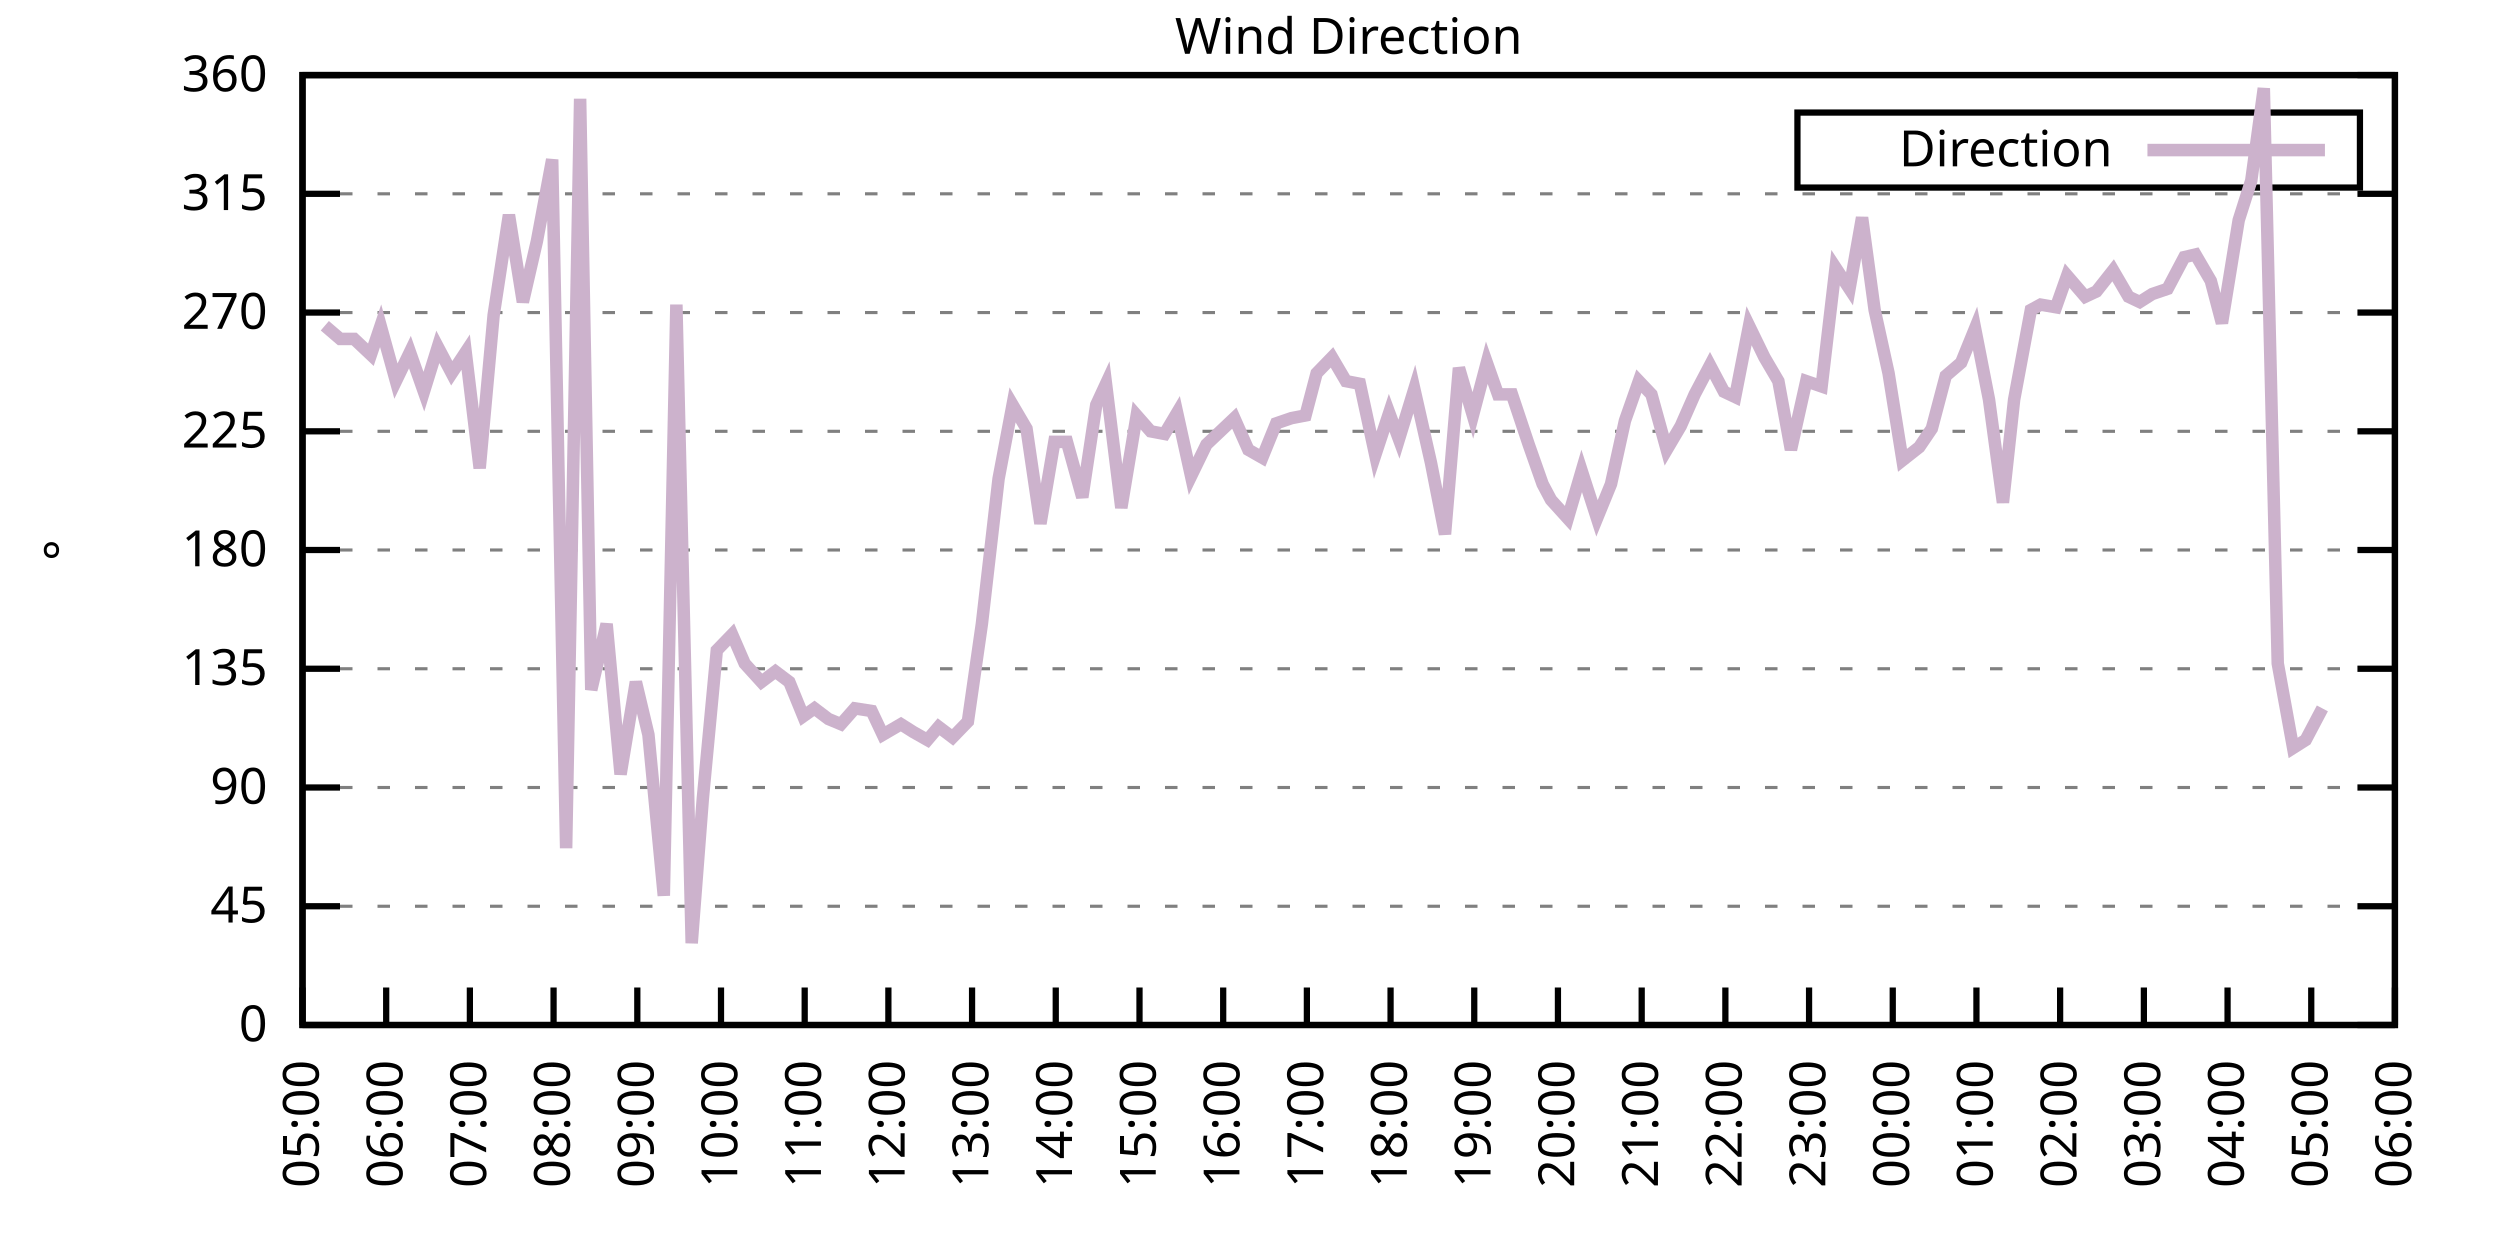
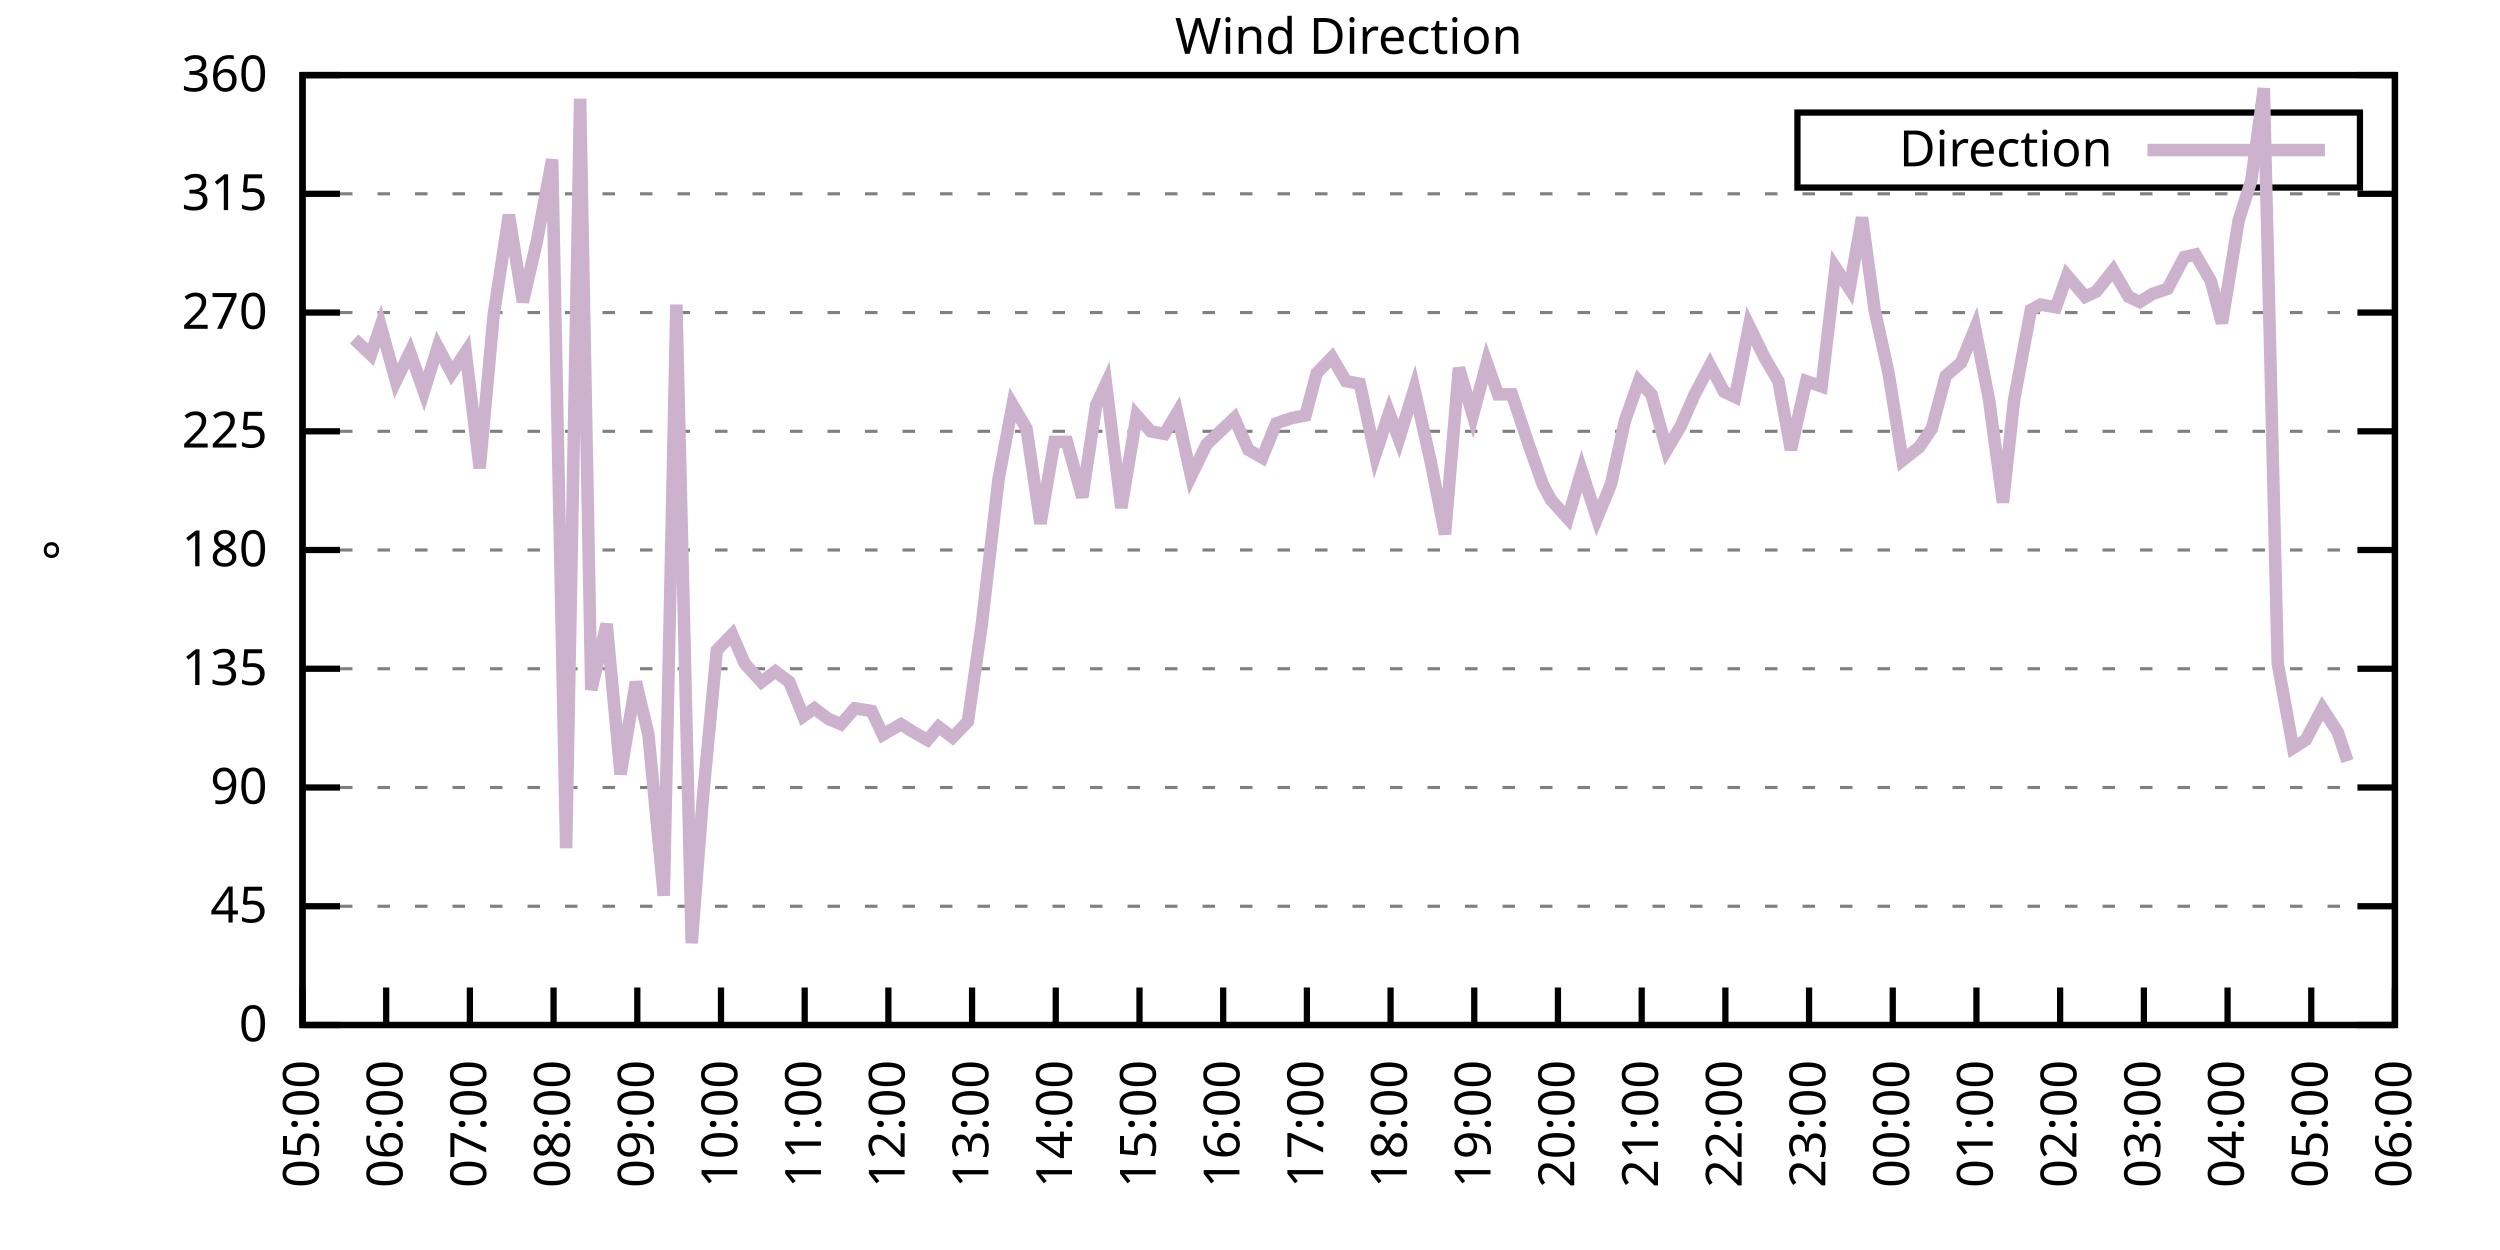
<svg xmlns="http://www.w3.org/2000/svg" xmlns:xlink="http://www.w3.org/1999/xlink" width="400" height="200" viewBox="0 0 400 200">
  <g id="gnuplot_canvas">
    <rect x="0" y="0" width="400" height="200" fill="none" />
    <defs>
      <circle id="gpDot" r="0.5" stroke-width="0.5" stroke="currentColor" />
      <path id="gpPt0" stroke-width="0.333" stroke="currentColor" d="M-1,0 h2 M0,-1 v2" />
      <path id="gpPt1" stroke-width="0.333" stroke="currentColor" d="M-1,-1 L1,1 M1,-1 L-1,1" />
      <path id="gpPt2" stroke-width="0.333" stroke="currentColor" d="M-1,0 L1,0 M0,-1 L0,1 M-1,-1 L1,1 M-1,1 L1,-1" />
      <rect id="gpPt3" stroke-width="0.333" stroke="currentColor" x="-1" y="-1" width="2" height="2" />
      <rect id="gpPt4" stroke-width="0.333" stroke="currentColor" fill="currentColor" x="-1" y="-1" width="2" height="2" />
      <circle id="gpPt5" stroke-width="0.333" stroke="currentColor" cx="0" cy="0" r="1" />
      <use xlink:href="#gpPt5" id="gpPt6" fill="currentColor" stroke="none" />
      <path id="gpPt7" stroke-width="0.333" stroke="currentColor" d="M0,-1.33 L-1.33,0.67 L1.33,0.67 z" />
      <use xlink:href="#gpPt7" id="gpPt8" fill="currentColor" stroke="none" />
      <use xlink:href="#gpPt7" id="gpPt9" stroke="currentColor" transform="rotate(180)" />
      <use xlink:href="#gpPt9" id="gpPt10" fill="currentColor" stroke="none" />
      <use xlink:href="#gpPt3" id="gpPt11" stroke="currentColor" transform="rotate(45)" />
      <use xlink:href="#gpPt11" id="gpPt12" fill="currentColor" stroke="none" />
      <path id="gpPt13" stroke-width="0.333" stroke="currentColor" d="M0,1.330 L1.265,0.411 L0.782,-1.067 L-0.782,-1.076 L-1.265,0.411 z" />
      <use xlink:href="#gpPt13" id="gpPt14" fill="currentColor" stroke="none" />
      <filter id="textbox" filterUnits="objectBoundingBox" x="0" y="0" height="1" width="1">
        <feFlood flood-color="white" flood-opacity="1" result="bgnd" />
        <feComposite in="SourceGraphic" in2="bgnd" operator="atop" />
      </filter>
      <filter id="greybox" filterUnits="objectBoundingBox" x="0" y="0" height="1" width="1">
        <feFlood flood-color="lightgrey" flood-opacity="1" result="grey" />
        <feComposite in="SourceGraphic" in2="grey" operator="atop" />
      </filter>
    </defs>
    <g fill="none" color="white" stroke="currentColor" stroke-width="1.00" stroke-linecap="butt" stroke-linejoin="miter">
</g>
    <g fill="none" color="black" stroke="currentColor" stroke-width="1.00" stroke-linecap="butt" stroke-linejoin="miter">
      <g stroke="none" shape-rendering="crispEdges">
        <polygon fill="rgb(255, 255, 255)" points="48.40,164.00 383.18,164.00 383.18,12.02 48.40,12.02 " />
      </g>
    </g>
    <g fill="none" color="black" stroke="currentColor" stroke-width="1.00" stroke-linecap="butt" stroke-linejoin="miter">
</g>
    <g fill="none" color="black" stroke="black" stroke-width="0.50" stroke-linecap="butt" stroke-linejoin="miter">
</g>
    <g fill="none" color="gray" stroke="currentColor" stroke-width="0.50" stroke-linecap="butt" stroke-linejoin="miter">
      <path stroke="gray" stroke-dasharray="2,4" class="gridline" d="M48.40,164.00 L383.19,164.00  " />
    </g>
    <g fill="none" color="gray" stroke="gray" stroke-width="1.00" stroke-linecap="butt" stroke-linejoin="miter">
</g>
    <g fill="none" color="black" stroke="currentColor" stroke-width="1.00" stroke-linecap="butt" stroke-linejoin="miter">
      <path stroke="black" d="M48.40,164.00 L54.40,164.00 M383.19,164.00 L377.19,164.00  " />
      <g transform="translate(42.80,166.60)" stroke="none" fill="black" font-family="Sans" font-size="8.00" text-anchor="end">
        <text>
          <tspan font-family="Sans"> 0</tspan>
        </text>
      </g>
    </g>
    <g fill="none" color="black" stroke="currentColor" stroke-width="1.00" stroke-linecap="butt" stroke-linejoin="miter">
</g>
    <g fill="none" color="black" stroke="black" stroke-width="0.50" stroke-linecap="butt" stroke-linejoin="miter">
</g>
    <g fill="none" color="gray" stroke="currentColor" stroke-width="0.50" stroke-linecap="butt" stroke-linejoin="miter">
      <path stroke="gray" stroke-dasharray="2,4" class="gridline" d="M48.40,145.00 L383.19,145.00  " />
    </g>
    <g fill="none" color="gray" stroke="gray" stroke-width="1.00" stroke-linecap="butt" stroke-linejoin="miter">
</g>
    <g fill="none" color="black" stroke="currentColor" stroke-width="1.00" stroke-linecap="butt" stroke-linejoin="miter">
      <path stroke="black" d="M48.40,145.00 L54.40,145.00 M383.19,145.00 L377.19,145.00  " />
      <g transform="translate(42.80,147.60)" stroke="none" fill="black" font-family="Sans" font-size="8.00" text-anchor="end">
        <text>
          <tspan font-family="Sans"> 45</tspan>
        </text>
      </g>
    </g>
    <g fill="none" color="black" stroke="currentColor" stroke-width="1.00" stroke-linecap="butt" stroke-linejoin="miter">
</g>
    <g fill="none" color="black" stroke="black" stroke-width="0.50" stroke-linecap="butt" stroke-linejoin="miter">
</g>
    <g fill="none" color="gray" stroke="currentColor" stroke-width="0.50" stroke-linecap="butt" stroke-linejoin="miter">
      <path stroke="gray" stroke-dasharray="2,4" class="gridline" d="M48.40,126.00 L383.19,126.00  " />
    </g>
    <g fill="none" color="gray" stroke="gray" stroke-width="1.00" stroke-linecap="butt" stroke-linejoin="miter">
</g>
    <g fill="none" color="black" stroke="currentColor" stroke-width="1.00" stroke-linecap="butt" stroke-linejoin="miter">
      <path stroke="black" d="M48.40,126.00 L54.40,126.00 M383.19,126.00 L377.19,126.00  " />
      <g transform="translate(42.80,128.60)" stroke="none" fill="black" font-family="Sans" font-size="8.00" text-anchor="end">
        <text>
          <tspan font-family="Sans"> 90</tspan>
        </text>
      </g>
    </g>
    <g fill="none" color="black" stroke="currentColor" stroke-width="1.00" stroke-linecap="butt" stroke-linejoin="miter">
</g>
    <g fill="none" color="black" stroke="black" stroke-width="0.50" stroke-linecap="butt" stroke-linejoin="miter">
</g>
    <g fill="none" color="gray" stroke="currentColor" stroke-width="0.50" stroke-linecap="butt" stroke-linejoin="miter">
      <path stroke="gray" stroke-dasharray="2,4" class="gridline" d="M48.40,107.00 L383.19,107.00  " />
    </g>
    <g fill="none" color="gray" stroke="gray" stroke-width="1.00" stroke-linecap="butt" stroke-linejoin="miter">
</g>
    <g fill="none" color="black" stroke="currentColor" stroke-width="1.00" stroke-linecap="butt" stroke-linejoin="miter">
      <path stroke="black" d="M48.40,107.00 L54.40,107.00 M383.19,107.00 L377.19,107.00  " />
      <g transform="translate(42.80,109.60)" stroke="none" fill="black" font-family="Sans" font-size="8.00" text-anchor="end">
        <text>
          <tspan font-family="Sans"> 135</tspan>
        </text>
      </g>
    </g>
    <g fill="none" color="black" stroke="currentColor" stroke-width="1.00" stroke-linecap="butt" stroke-linejoin="miter">
</g>
    <g fill="none" color="black" stroke="black" stroke-width="0.50" stroke-linecap="butt" stroke-linejoin="miter">
</g>
    <g fill="none" color="gray" stroke="currentColor" stroke-width="0.50" stroke-linecap="butt" stroke-linejoin="miter">
      <path stroke="gray" stroke-dasharray="2,4" class="gridline" d="M48.40,88.00 L383.19,88.00  " />
    </g>
    <g fill="none" color="gray" stroke="gray" stroke-width="1.00" stroke-linecap="butt" stroke-linejoin="miter">
</g>
    <g fill="none" color="black" stroke="currentColor" stroke-width="1.00" stroke-linecap="butt" stroke-linejoin="miter">
      <path stroke="black" d="M48.40,88.00 L54.40,88.00 M383.19,88.00 L377.19,88.00  " />
      <g transform="translate(42.80,90.60)" stroke="none" fill="black" font-family="Sans" font-size="8.00" text-anchor="end">
        <text>
          <tspan font-family="Sans"> 180</tspan>
        </text>
      </g>
    </g>
    <g fill="none" color="black" stroke="currentColor" stroke-width="1.00" stroke-linecap="butt" stroke-linejoin="miter">
</g>
    <g fill="none" color="black" stroke="black" stroke-width="0.50" stroke-linecap="butt" stroke-linejoin="miter">
</g>
    <g fill="none" color="gray" stroke="currentColor" stroke-width="0.50" stroke-linecap="butt" stroke-linejoin="miter">
      <path stroke="gray" stroke-dasharray="2,4" class="gridline" d="M48.40,69.01 L383.19,69.01  " />
    </g>
    <g fill="none" color="gray" stroke="gray" stroke-width="1.00" stroke-linecap="butt" stroke-linejoin="miter">
</g>
    <g fill="none" color="black" stroke="currentColor" stroke-width="1.00" stroke-linecap="butt" stroke-linejoin="miter">
      <path stroke="black" d="M48.40,69.01 L54.40,69.01 M383.19,69.01 L377.19,69.01  " />
      <g transform="translate(42.80,71.61)" stroke="none" fill="black" font-family="Sans" font-size="8.00" text-anchor="end">
        <text>
          <tspan font-family="Sans"> 225</tspan>
        </text>
      </g>
    </g>
    <g fill="none" color="black" stroke="currentColor" stroke-width="1.00" stroke-linecap="butt" stroke-linejoin="miter">
</g>
    <g fill="none" color="black" stroke="black" stroke-width="0.50" stroke-linecap="butt" stroke-linejoin="miter">
</g>
    <g fill="none" color="gray" stroke="currentColor" stroke-width="0.50" stroke-linecap="butt" stroke-linejoin="miter">
      <path stroke="gray" stroke-dasharray="2,4" class="gridline" d="M48.40,50.01 L383.19,50.01  " />
    </g>
    <g fill="none" color="gray" stroke="gray" stroke-width="1.00" stroke-linecap="butt" stroke-linejoin="miter">
</g>
    <g fill="none" color="black" stroke="currentColor" stroke-width="1.00" stroke-linecap="butt" stroke-linejoin="miter">
      <path stroke="black" d="M48.40,50.01 L54.40,50.01 M383.19,50.01 L377.19,50.01  " />
      <g transform="translate(42.80,52.61)" stroke="none" fill="black" font-family="Sans" font-size="8.00" text-anchor="end">
        <text>
          <tspan font-family="Sans"> 270</tspan>
        </text>
      </g>
    </g>
    <g fill="none" color="black" stroke="currentColor" stroke-width="1.00" stroke-linecap="butt" stroke-linejoin="miter">
</g>
    <g fill="none" color="black" stroke="black" stroke-width="0.50" stroke-linecap="butt" stroke-linejoin="miter">
</g>
    <g fill="none" color="gray" stroke="currentColor" stroke-width="0.50" stroke-linecap="butt" stroke-linejoin="miter">
      <path stroke="gray" stroke-dasharray="2,4" class="gridline" d="M48.40,31.01 L383.19,31.01  " />
    </g>
    <g fill="none" color="gray" stroke="gray" stroke-width="1.00" stroke-linecap="butt" stroke-linejoin="miter">
</g>
    <g fill="none" color="black" stroke="currentColor" stroke-width="1.00" stroke-linecap="butt" stroke-linejoin="miter">
      <path stroke="black" d="M48.40,31.01 L54.40,31.01 M383.19,31.01 L377.19,31.01  " />
      <g transform="translate(42.80,33.61)" stroke="none" fill="black" font-family="Sans" font-size="8.00" text-anchor="end">
        <text>
          <tspan font-family="Sans"> 315</tspan>
        </text>
      </g>
    </g>
    <g fill="none" color="black" stroke="currentColor" stroke-width="1.00" stroke-linecap="butt" stroke-linejoin="miter">
</g>
    <g fill="none" color="black" stroke="black" stroke-width="0.50" stroke-linecap="butt" stroke-linejoin="miter">
</g>
    <g fill="none" color="gray" stroke="currentColor" stroke-width="0.50" stroke-linecap="butt" stroke-linejoin="miter">
      <path stroke="gray" stroke-dasharray="2,4" class="gridline" d="M48.40,12.01 L383.19,12.01  " />
    </g>
    <g fill="none" color="gray" stroke="gray" stroke-width="1.00" stroke-linecap="butt" stroke-linejoin="miter">
</g>
    <g fill="none" color="black" stroke="currentColor" stroke-width="1.00" stroke-linecap="butt" stroke-linejoin="miter">
      <path stroke="black" d="M48.40,12.01 L54.40,12.01 M383.19,12.01 L377.19,12.01  " />
      <g transform="translate(42.80,14.61)" stroke="none" fill="black" font-family="Sans" font-size="8.00" text-anchor="end">
        <text>
          <tspan font-family="Sans"> 360</tspan>
        </text>
      </g>
    </g>
    <g fill="none" color="black" stroke="currentColor" stroke-width="1.00" stroke-linecap="butt" stroke-linejoin="miter">
      <path stroke="black" d="M48.40,164.00 L48.40,158.00  " />
      <g transform="translate(51.00,169.60) rotate(270.00)" stroke="none" fill="black" font-family="Sans" font-size="8.00" text-anchor="end">
        <text>
          <tspan font-family="Sans">05:00</tspan>
        </text>
      </g>
    </g>
    <g fill="none" color="black" stroke="currentColor" stroke-width="1.00" stroke-linecap="butt" stroke-linejoin="miter">
      <path stroke="black" d="M61.79,164.00 L61.79,158.00  " />
      <g transform="translate(64.39,169.60) rotate(270.00)" stroke="none" fill="black" font-family="Sans" font-size="8.00" text-anchor="end">
        <text>
          <tspan font-family="Sans">06:00</tspan>
        </text>
      </g>
    </g>
    <g fill="none" color="black" stroke="currentColor" stroke-width="1.00" stroke-linecap="butt" stroke-linejoin="miter">
      <path stroke="black" d="M75.18,164.00 L75.18,158.00  " />
      <g transform="translate(77.78,169.60) rotate(270.00)" stroke="none" fill="black" font-family="Sans" font-size="8.00" text-anchor="end">
        <text>
          <tspan font-family="Sans">07:00</tspan>
        </text>
      </g>
    </g>
    <g fill="none" color="black" stroke="currentColor" stroke-width="1.00" stroke-linecap="butt" stroke-linejoin="miter">
      <path stroke="black" d="M88.57,164.00 L88.57,158.00  " />
      <g transform="translate(91.17,169.60) rotate(270.00)" stroke="none" fill="black" font-family="Sans" font-size="8.00" text-anchor="end">
        <text>
          <tspan font-family="Sans">08:00</tspan>
        </text>
      </g>
    </g>
    <g fill="none" color="black" stroke="currentColor" stroke-width="1.00" stroke-linecap="butt" stroke-linejoin="miter">
      <path stroke="black" d="M101.97,164.00 L101.97,158.00  " />
      <g transform="translate(104.57,169.60) rotate(270.00)" stroke="none" fill="black" font-family="Sans" font-size="8.00" text-anchor="end">
        <text>
          <tspan font-family="Sans">09:00</tspan>
        </text>
      </g>
    </g>
    <g fill="none" color="black" stroke="currentColor" stroke-width="1.00" stroke-linecap="butt" stroke-linejoin="miter">
      <path stroke="black" d="M115.36,164.00 L115.36,158.00  " />
      <g transform="translate(117.96,169.60) rotate(270.00)" stroke="none" fill="black" font-family="Sans" font-size="8.00" text-anchor="end">
        <text>
          <tspan font-family="Sans">10:00</tspan>
        </text>
      </g>
    </g>
    <g fill="none" color="black" stroke="currentColor" stroke-width="1.00" stroke-linecap="butt" stroke-linejoin="miter">
      <path stroke="black" d="M128.75,164.00 L128.75,158.00  " />
      <g transform="translate(131.35,169.60) rotate(270.00)" stroke="none" fill="black" font-family="Sans" font-size="8.00" text-anchor="end">
        <text>
          <tspan font-family="Sans">11:00</tspan>
        </text>
      </g>
    </g>
    <g fill="none" color="black" stroke="currentColor" stroke-width="1.00" stroke-linecap="butt" stroke-linejoin="miter">
      <path stroke="black" d="M142.14,164.00 L142.14,158.00  " />
      <g transform="translate(144.74,169.60) rotate(270.00)" stroke="none" fill="black" font-family="Sans" font-size="8.00" text-anchor="end">
        <text>
          <tspan font-family="Sans">12:00</tspan>
        </text>
      </g>
    </g>
    <g fill="none" color="black" stroke="currentColor" stroke-width="1.00" stroke-linecap="butt" stroke-linejoin="miter">
      <path stroke="black" d="M155.53,164.00 L155.53,158.00  " />
      <g transform="translate(158.13,169.60) rotate(270.00)" stroke="none" fill="black" font-family="Sans" font-size="8.00" text-anchor="end">
        <text>
          <tspan font-family="Sans">13:00</tspan>
        </text>
      </g>
    </g>
    <g fill="none" color="black" stroke="currentColor" stroke-width="1.00" stroke-linecap="butt" stroke-linejoin="miter">
      <path stroke="black" d="M168.92,164.00 L168.92,158.00  " />
      <g transform="translate(171.52,169.60) rotate(270.00)" stroke="none" fill="black" font-family="Sans" font-size="8.00" text-anchor="end">
        <text>
          <tspan font-family="Sans">14:00</tspan>
        </text>
      </g>
    </g>
    <g fill="none" color="black" stroke="currentColor" stroke-width="1.00" stroke-linecap="butt" stroke-linejoin="miter">
      <path stroke="black" d="M182.32,164.00 L182.32,158.00  " />
      <g transform="translate(184.92,169.60) rotate(270.00)" stroke="none" fill="black" font-family="Sans" font-size="8.00" text-anchor="end">
        <text>
          <tspan font-family="Sans">15:00</tspan>
        </text>
      </g>
    </g>
    <g fill="none" color="black" stroke="currentColor" stroke-width="1.00" stroke-linecap="butt" stroke-linejoin="miter">
      <path stroke="black" d="M195.71,164.00 L195.71,158.00  " />
      <g transform="translate(198.31,169.60) rotate(270.00)" stroke="none" fill="black" font-family="Sans" font-size="8.00" text-anchor="end">
        <text>
          <tspan font-family="Sans">16:00</tspan>
        </text>
      </g>
    </g>
    <g fill="none" color="black" stroke="currentColor" stroke-width="1.00" stroke-linecap="butt" stroke-linejoin="miter">
      <path stroke="black" d="M209.10,164.00 L209.10,158.00  " />
      <g transform="translate(211.70,169.60) rotate(270.00)" stroke="none" fill="black" font-family="Sans" font-size="8.00" text-anchor="end">
        <text>
          <tspan font-family="Sans">17:00</tspan>
        </text>
      </g>
    </g>
    <g fill="none" color="black" stroke="currentColor" stroke-width="1.00" stroke-linecap="butt" stroke-linejoin="miter">
      <path stroke="black" d="M222.49,164.00 L222.49,158.00  " />
      <g transform="translate(225.09,169.60) rotate(270.00)" stroke="none" fill="black" font-family="Sans" font-size="8.00" text-anchor="end">
        <text>
          <tspan font-family="Sans">18:00</tspan>
        </text>
      </g>
    </g>
    <g fill="none" color="black" stroke="currentColor" stroke-width="1.00" stroke-linecap="butt" stroke-linejoin="miter">
      <path stroke="black" d="M235.88,164.00 L235.88,158.00  " />
      <g transform="translate(238.48,169.60) rotate(270.00)" stroke="none" fill="black" font-family="Sans" font-size="8.00" text-anchor="end">
        <text>
          <tspan font-family="Sans">19:00</tspan>
        </text>
      </g>
    </g>
    <g fill="none" color="black" stroke="currentColor" stroke-width="1.00" stroke-linecap="butt" stroke-linejoin="miter">
      <path stroke="black" d="M249.27,164.00 L249.27,158.00  " />
      <g transform="translate(251.87,169.60) rotate(270.00)" stroke="none" fill="black" font-family="Sans" font-size="8.00" text-anchor="end">
        <text>
          <tspan font-family="Sans">20:00</tspan>
        </text>
      </g>
    </g>
    <g fill="none" color="black" stroke="currentColor" stroke-width="1.00" stroke-linecap="butt" stroke-linejoin="miter">
      <path stroke="black" d="M262.67,164.00 L262.67,158.00  " />
      <g transform="translate(265.27,169.60) rotate(270.00)" stroke="none" fill="black" font-family="Sans" font-size="8.00" text-anchor="end">
        <text>
          <tspan font-family="Sans">21:00</tspan>
        </text>
      </g>
    </g>
    <g fill="none" color="black" stroke="currentColor" stroke-width="1.00" stroke-linecap="butt" stroke-linejoin="miter">
      <path stroke="black" d="M276.06,164.00 L276.06,158.00  " />
      <g transform="translate(278.66,169.60) rotate(270.00)" stroke="none" fill="black" font-family="Sans" font-size="8.00" text-anchor="end">
        <text>
          <tspan font-family="Sans">22:00</tspan>
        </text>
      </g>
    </g>
    <g fill="none" color="black" stroke="currentColor" stroke-width="1.00" stroke-linecap="butt" stroke-linejoin="miter">
      <path stroke="black" d="M289.45,164.00 L289.45,158.00  " />
      <g transform="translate(292.05,169.60) rotate(270.00)" stroke="none" fill="black" font-family="Sans" font-size="8.00" text-anchor="end">
        <text>
          <tspan font-family="Sans">23:00</tspan>
        </text>
      </g>
    </g>
    <g fill="none" color="black" stroke="currentColor" stroke-width="1.00" stroke-linecap="butt" stroke-linejoin="miter">
      <path stroke="black" d="M302.84,164.00 L302.84,158.00  " />
      <g transform="translate(305.44,169.60) rotate(270.00)" stroke="none" fill="black" font-family="Sans" font-size="8.00" text-anchor="end">
        <text>
          <tspan font-family="Sans">00:00</tspan>
        </text>
      </g>
    </g>
    <g fill="none" color="black" stroke="currentColor" stroke-width="1.00" stroke-linecap="butt" stroke-linejoin="miter">
      <path stroke="black" d="M316.23,164.00 L316.23,158.00  " />
      <g transform="translate(318.83,169.60) rotate(270.00)" stroke="none" fill="black" font-family="Sans" font-size="8.00" text-anchor="end">
        <text>
          <tspan font-family="Sans">01:00</tspan>
        </text>
      </g>
    </g>
    <g fill="none" color="black" stroke="currentColor" stroke-width="1.00" stroke-linecap="butt" stroke-linejoin="miter">
      <path stroke="black" d="M329.62,164.00 L329.62,158.00  " />
      <g transform="translate(332.22,169.60) rotate(270.00)" stroke="none" fill="black" font-family="Sans" font-size="8.00" text-anchor="end">
        <text>
          <tspan font-family="Sans">02:00</tspan>
        </text>
      </g>
    </g>
    <g fill="none" color="black" stroke="currentColor" stroke-width="1.00" stroke-linecap="butt" stroke-linejoin="miter">
      <path stroke="black" d="M343.02,164.00 L343.02,158.00  " />
      <g transform="translate(345.62,169.60) rotate(270.00)" stroke="none" fill="black" font-family="Sans" font-size="8.00" text-anchor="end">
        <text>
          <tspan font-family="Sans">03:00</tspan>
        </text>
      </g>
    </g>
    <g fill="none" color="black" stroke="currentColor" stroke-width="1.00" stroke-linecap="butt" stroke-linejoin="miter">
      <path stroke="black" d="M356.41,164.00 L356.41,158.00  " />
      <g transform="translate(359.01,169.60) rotate(270.00)" stroke="none" fill="black" font-family="Sans" font-size="8.00" text-anchor="end">
        <text>
          <tspan font-family="Sans">04:00</tspan>
        </text>
      </g>
    </g>
    <g fill="none" color="black" stroke="currentColor" stroke-width="1.00" stroke-linecap="butt" stroke-linejoin="miter">
      <path stroke="black" d="M369.80,164.00 L369.80,158.00  " />
      <g transform="translate(372.40,169.60) rotate(270.00)" stroke="none" fill="black" font-family="Sans" font-size="8.00" text-anchor="end">
        <text>
          <tspan font-family="Sans">05:00</tspan>
        </text>
      </g>
    </g>
    <g fill="none" color="black" stroke="currentColor" stroke-width="1.00" stroke-linecap="butt" stroke-linejoin="miter">
      <path stroke="black" d="M383.19,164.00 L383.19,158.00  " />
      <g transform="translate(385.79,169.60) rotate(270.00)" stroke="none" fill="black" font-family="Sans" font-size="8.00" text-anchor="end">
        <text>
          <tspan font-family="Sans">06:00</tspan>
        </text>
      </g>
    </g>
    <g fill="none" color="black" stroke="currentColor" stroke-width="1.00" stroke-linecap="butt" stroke-linejoin="miter">
</g>
    <g fill="none" color="black" stroke="currentColor" stroke-width="1.00" stroke-linecap="butt" stroke-linejoin="miter">
      <path stroke="black" d="M48.40,12.01 L48.40,164.00 L383.19,164.00 L383.19,12.01 L48.40,12.01 Z  " />
    </g>
    <g fill="none" color="black" stroke="currentColor" stroke-width="1.00" stroke-linecap="butt" stroke-linejoin="miter">
</g>
    <g fill="none" color="black" stroke="currentColor" stroke-width="1.00" stroke-linecap="butt" stroke-linejoin="miter">
      <path stroke="black" d="M287.59,30.01 L287.59,18.01 L377.59,18.01 L377.59,30.01 L287.59,30.01 Z  " />
    </g>
    <g id="Wind_direction_plot_1">
      <g fill="none" color="white" stroke="black" stroke-width="2.00" stroke-linecap="butt" stroke-linejoin="miter">
</g>
      <g fill="none" color="black" stroke="currentColor" stroke-width="2.00" stroke-linecap="butt" stroke-linejoin="miter">
        <g transform="translate(337.99,26.61)" stroke="none" fill="black" font-family="Sans" font-size="8.00" text-anchor="end">
          <text>
            <tspan font-family="Sans">Direction</tspan>
          </text>
        </g>
      </g>
      <g fill="none" color="black" stroke="currentColor" stroke-width="2.00" stroke-linecap="butt" stroke-linejoin="miter">
-         <path stroke="rgb(204, 178, 204)" d="M343.59,24.01 L371.99,24.01 M51.97,52.12 L54.43,54.23 L56.66,54.23 L59.34,56.76 L60.90,52.12 L63.35,60.98   L65.59,56.34 L67.82,62.67 L70.05,55.50 L72.28,59.72 L74.51,56.34 L76.75,74.92 L78.98,50.43 L81.43,34.39   L83.66,48.32 L85.90,38.61 L88.35,25.52 L90.58,135.71 L92.82,15.81 L94.60,110.38 L97.06,99.83 L99.29,123.89   L101.74,109.11 L103.75,117.56 L106.21,143.31 L108.22,48.74 L110.67,150.91 L112.46,127.69 L114.69,104.05 L117.14,101.52   L119.15,106.16 L121.83,109.11 L124.06,107.43 L126.29,109.11 L128.53,114.60 L130.31,113.34 L132.54,115.03 L134.55,115.87   L136.78,113.34 L139.46,113.76 L141.25,117.56 L144.15,115.87 L146.16,117.14 L148.39,118.40 L150.18,116.29 L152.41,117.98   L154.86,115.45 L157.10,99.83 L159.77,76.61 L162.01,64.78 L164.24,68.58 L166.47,83.78 L168.70,70.70 L170.71,70.70   L173.17,79.56 L175.40,64.78 L176.96,61.41 L179.41,81.25 L181.87,66.47 L184.10,69.01 L186.33,69.43 L188.34,66.05   L190.57,76.18 L193.03,71.12 L195.26,69.01 L197.49,66.90 L199.73,71.96 L201.96,73.23 L204.19,67.74 L206.64,66.90   L208.88,66.47 L210.66,59.72 L213.12,57.18 L215.35,60.98 L217.58,61.41 L220.04,72.81 L222.27,66.05 L223.83,70.27   L226.29,62.25 L228.96,74.07 L231.20,85.47 L233.43,58.87 L235.66,66.47 L237.89,58.03 L239.68,63.10 L241.91,63.10   L244.59,71.12 L246.82,77.45 L248.16,79.98 L250.84,82.94 L253.07,75.34 L255.52,82.94 L257.76,77.45 L259.99,67.32   L262.22,60.98 L264.23,63.10 L266.68,71.96 L268.92,68.16 L271.15,63.10 L273.60,58.45 L275.83,62.67 L277.62,63.52   L279.85,52.12 L282.31,57.18 L284.54,60.98 L286.55,71.96 L289.00,60.98 L291.46,61.83 L293.69,42.83 L295.92,46.21   L297.93,34.81 L299.94,49.59 L302.17,59.72 L304.40,73.65 L307.08,71.54 L309.09,68.58 L311.32,60.14 L313.78,58.03   L316.01,52.54 L318.24,63.94 L320.47,80.41 L322.26,63.94 L324.94,49.59 L326.50,48.74 L328.95,49.16 L330.74,44.10   L333.64,47.47 L335.43,46.63 L338.10,43.25 L340.56,47.47 L342.35,48.32 L344.35,47.05 L346.81,46.21 L349.49,41.14   L351.27,40.72 L353.73,44.94 L355.51,51.70 L358.19,35.23 L360.20,28.90 L362.21,14.12 L364.44,106.16 L366.90,119.67   L368.91,118.40 L371.58,113.34  " />
+         <path stroke="rgb(204, 178, 204)" d="M343.59,24.01 L371.99,24.01 M56.66,54.23 L59.34,56.76 L60.90,52.12 L63.35,60.98 L65.59,56.34 L67.82,62.67   L70.05,55.50 L72.28,59.72 L74.51,56.34 L76.75,74.92 L78.98,50.43 L81.43,34.39 L83.66,48.32 L85.90,38.61   L88.35,25.52 L90.58,135.71 L92.82,15.81 L94.60,110.38 L97.06,99.83 L99.29,123.89 L101.74,109.11 L103.75,117.56   L106.21,143.31 L108.22,48.74 L110.67,150.91 L112.46,127.69 L114.69,104.05 L117.14,101.52 L119.15,106.16 L121.83,109.11   L124.06,107.43 L126.29,109.11 L128.53,114.60 L130.31,113.34 L132.54,115.03 L134.55,115.87 L136.78,113.34 L139.46,113.76   L141.25,117.56 L144.15,115.87 L146.16,117.14 L148.39,118.40 L150.18,116.29 L152.41,117.98 L154.86,115.45 L157.10,99.83   L159.77,76.61 L162.01,64.78 L164.24,68.58 L166.47,83.78 L168.70,70.70 L170.71,70.70 L173.17,79.56 L175.40,64.78   L176.96,61.41 L179.41,81.25 L181.87,66.47 L184.10,69.01 L186.33,69.43 L188.34,66.05 L190.57,76.18 L193.03,71.12   L195.26,69.01 L197.49,66.90 L199.73,71.96 L201.96,73.23 L204.19,67.74 L206.64,66.90 L208.88,66.47 L210.66,59.72   L213.12,57.18 L215.35,60.98 L217.58,61.41 L220.04,72.81 L222.27,66.05 L223.83,70.27 L226.29,62.25 L228.96,74.07   L231.20,85.47 L233.43,58.87 L235.66,66.47 L237.89,58.03 L239.68,63.10 L241.91,63.10 L244.59,71.12 L246.82,77.45   L248.16,79.98 L250.84,82.94 L253.07,75.34 L255.52,82.94 L257.76,77.45 L259.99,67.32 L262.22,60.98 L264.23,63.10   L266.68,71.96 L268.92,68.16 L271.15,63.10 L273.60,58.45 L275.83,62.67 L277.62,63.52 L279.85,52.12 L282.31,57.18   L284.54,60.98 L286.55,71.96 L289.00,60.98 L291.46,61.83 L293.69,42.83 L295.92,46.21 L297.93,34.81 L299.94,49.59   L302.17,59.72 L304.40,73.65 L307.08,71.54 L309.09,68.58 L311.32,60.14 L313.78,58.03 L316.01,52.54 L318.24,63.94   L320.47,80.41 L322.26,63.94 L324.94,49.59 L326.50,48.74 L328.95,49.16 L330.74,44.10 L333.64,47.47 L335.43,46.63   L338.10,43.25 L340.56,47.47 L342.35,48.32 L344.35,47.05 L346.81,46.21 L349.49,41.14 L351.27,40.72 L353.73,44.94   L355.51,51.70 L358.19,35.23 L360.20,28.90 L362.21,14.12 L364.44,106.16 L366.90,119.67 L368.91,118.40 L371.58,113.34   L374.04,117.14 L375.60,121.78  " />
      </g>
    </g>
    <g fill="none" color="black" stroke="currentColor" stroke-width="2.00" stroke-linecap="butt" stroke-linejoin="miter">
</g>
    <g fill="none" color="black" stroke="black" stroke-width="1.00" stroke-linecap="butt" stroke-linejoin="miter">
</g>
    <g fill="none" color="black" stroke="currentColor" stroke-width="1.00" stroke-linecap="butt" stroke-linejoin="miter">
      <path stroke="black" d="M48.40,12.01 L48.40,164.00 L383.19,164.00 L383.19,12.01 L48.40,12.01 Z  " />
      <g transform="translate(12.80,88.01) rotate(270.00)" stroke="none" fill="black" font-family="Sans" font-size="8.00" text-anchor="middle">
        <text>
          <tspan font-family="Sans">°</tspan>
        </text>
      </g>
    </g>
    <g fill="none" color="black" stroke="currentColor" stroke-width="1.00" stroke-linecap="butt" stroke-linejoin="miter">
</g>
    <g fill="none" color="black" stroke="currentColor" stroke-width="1.00" stroke-linecap="butt" stroke-linejoin="miter">
      <g transform="translate(215.79,8.61)" stroke="none" fill="black" font-family="Sans" font-size="8.00" text-anchor="middle">
        <text>
          <tspan font-family="Sans">Wind Direction</tspan>
        </text>
      </g>
    </g>
    <g fill="none" color="black" stroke="currentColor" stroke-width="1.00" stroke-linecap="butt" stroke-linejoin="miter">
</g>
  </g>
</svg>
